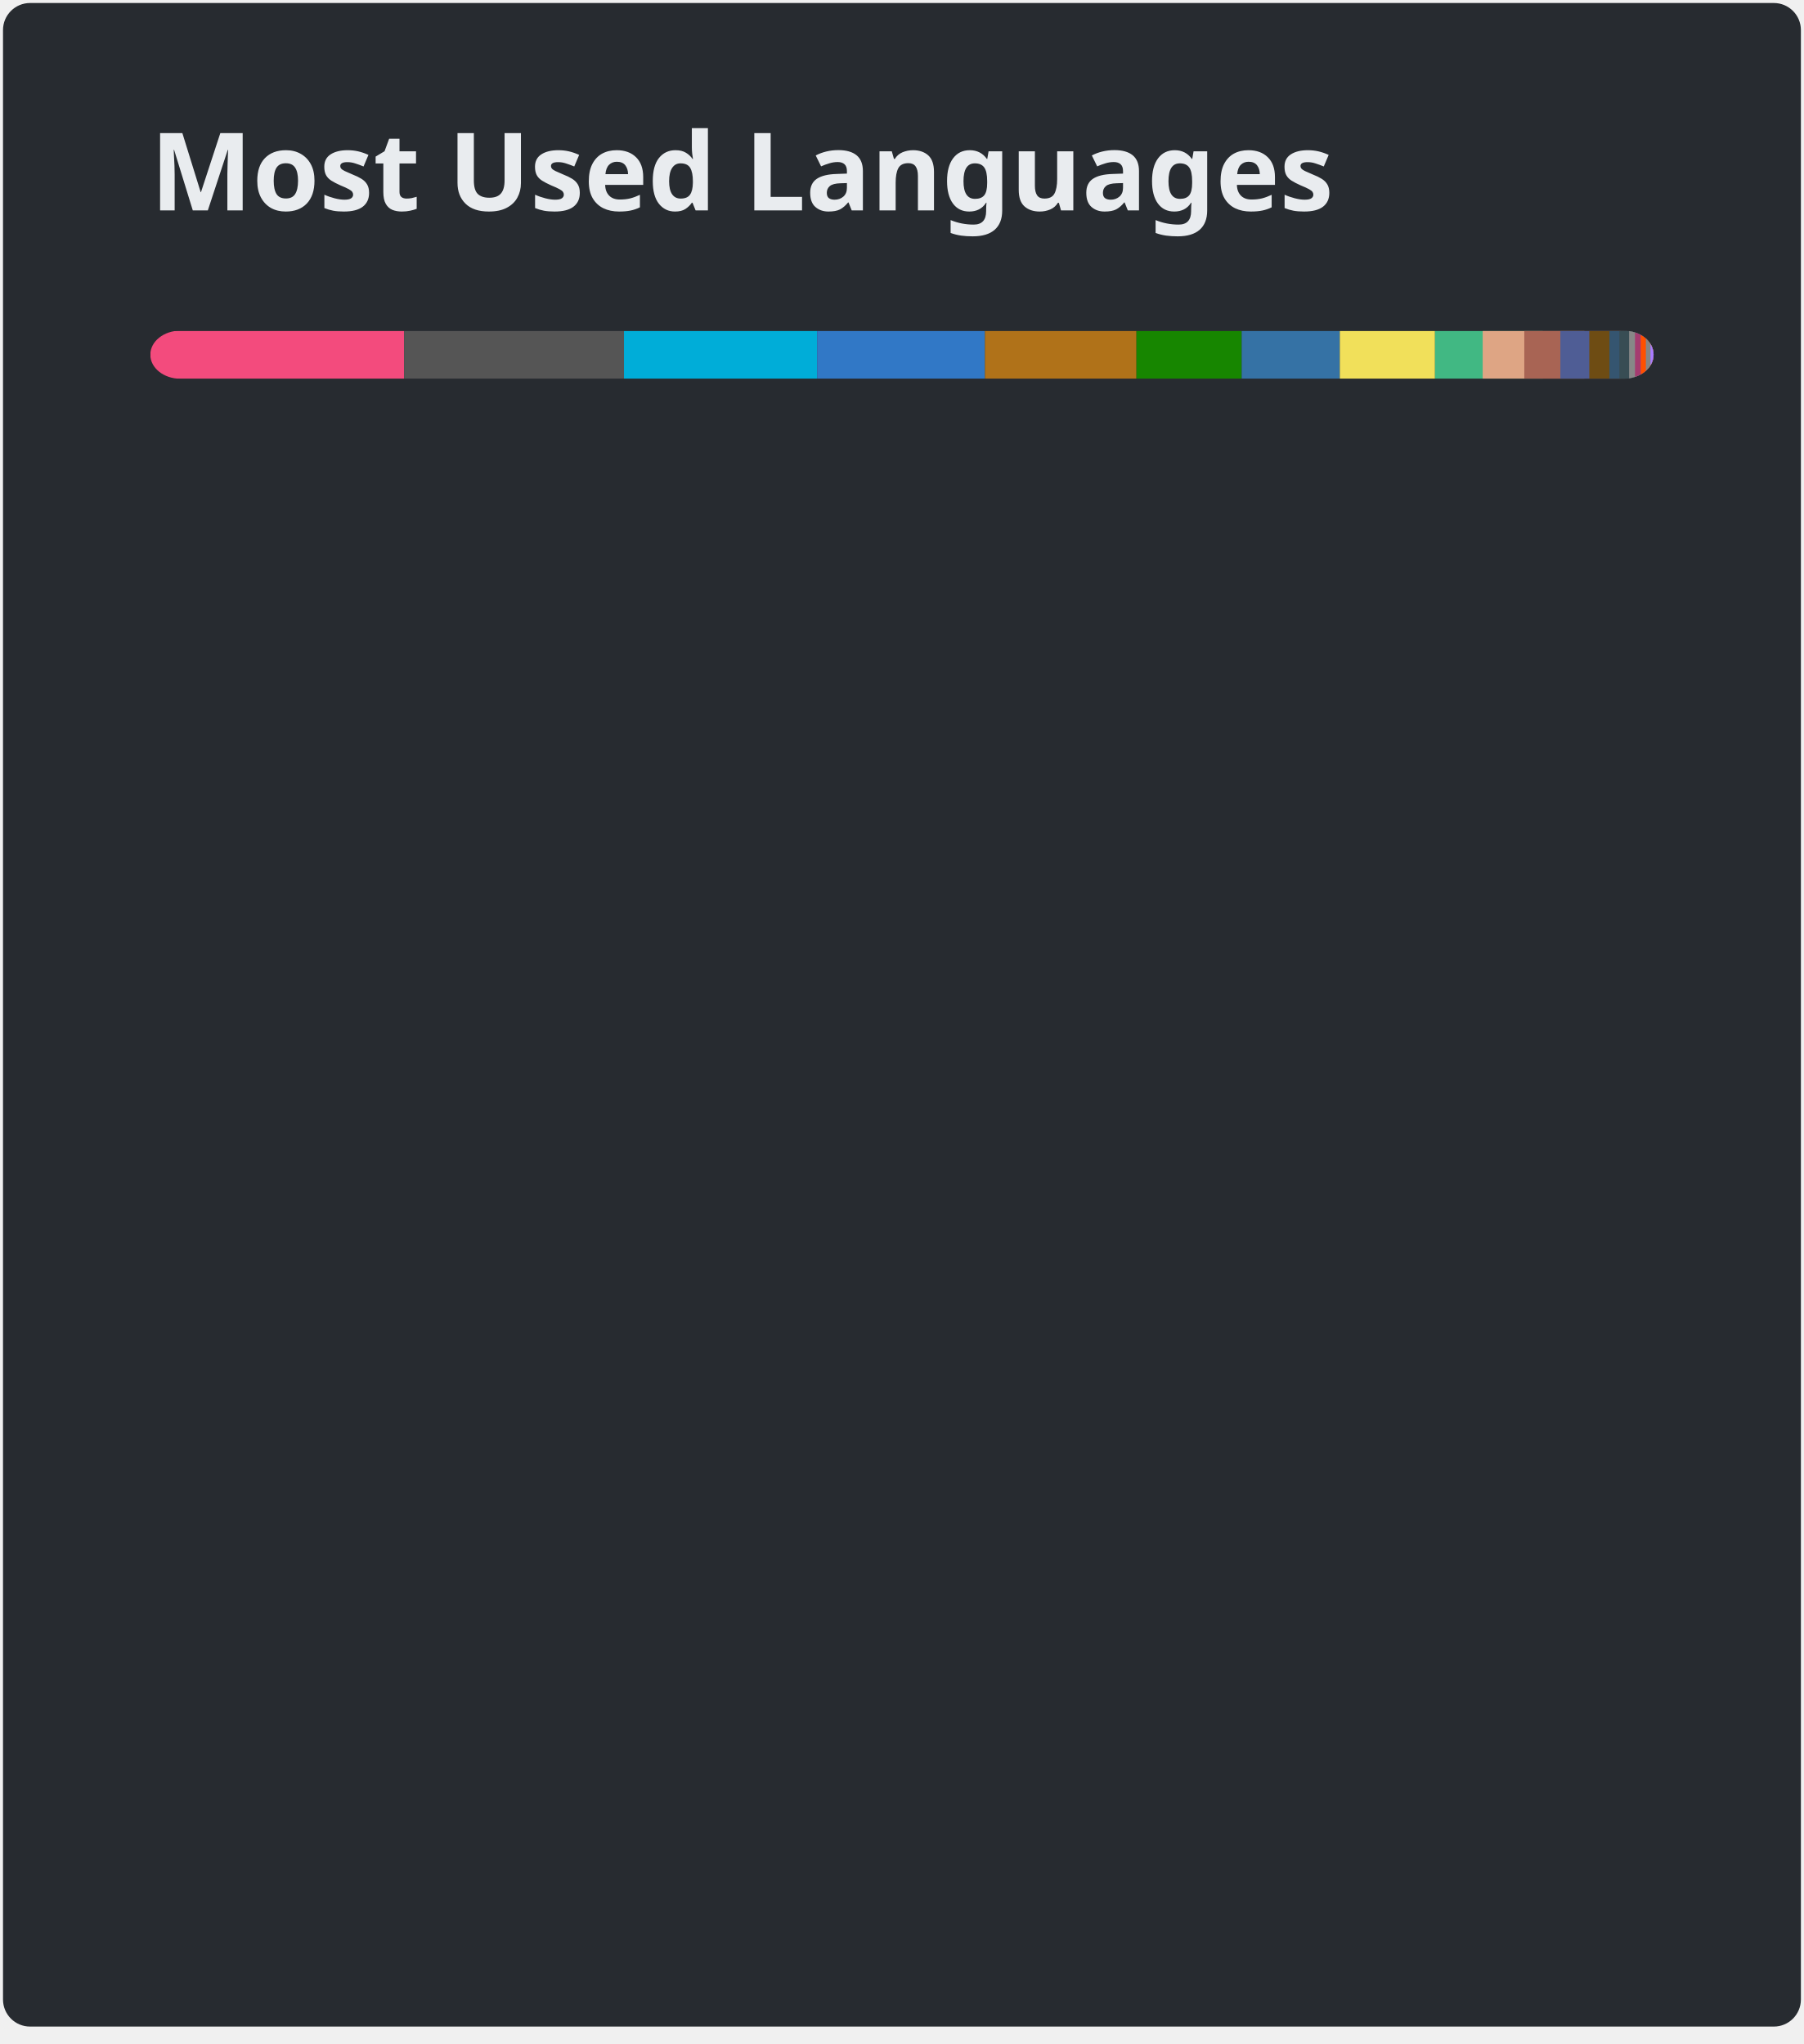
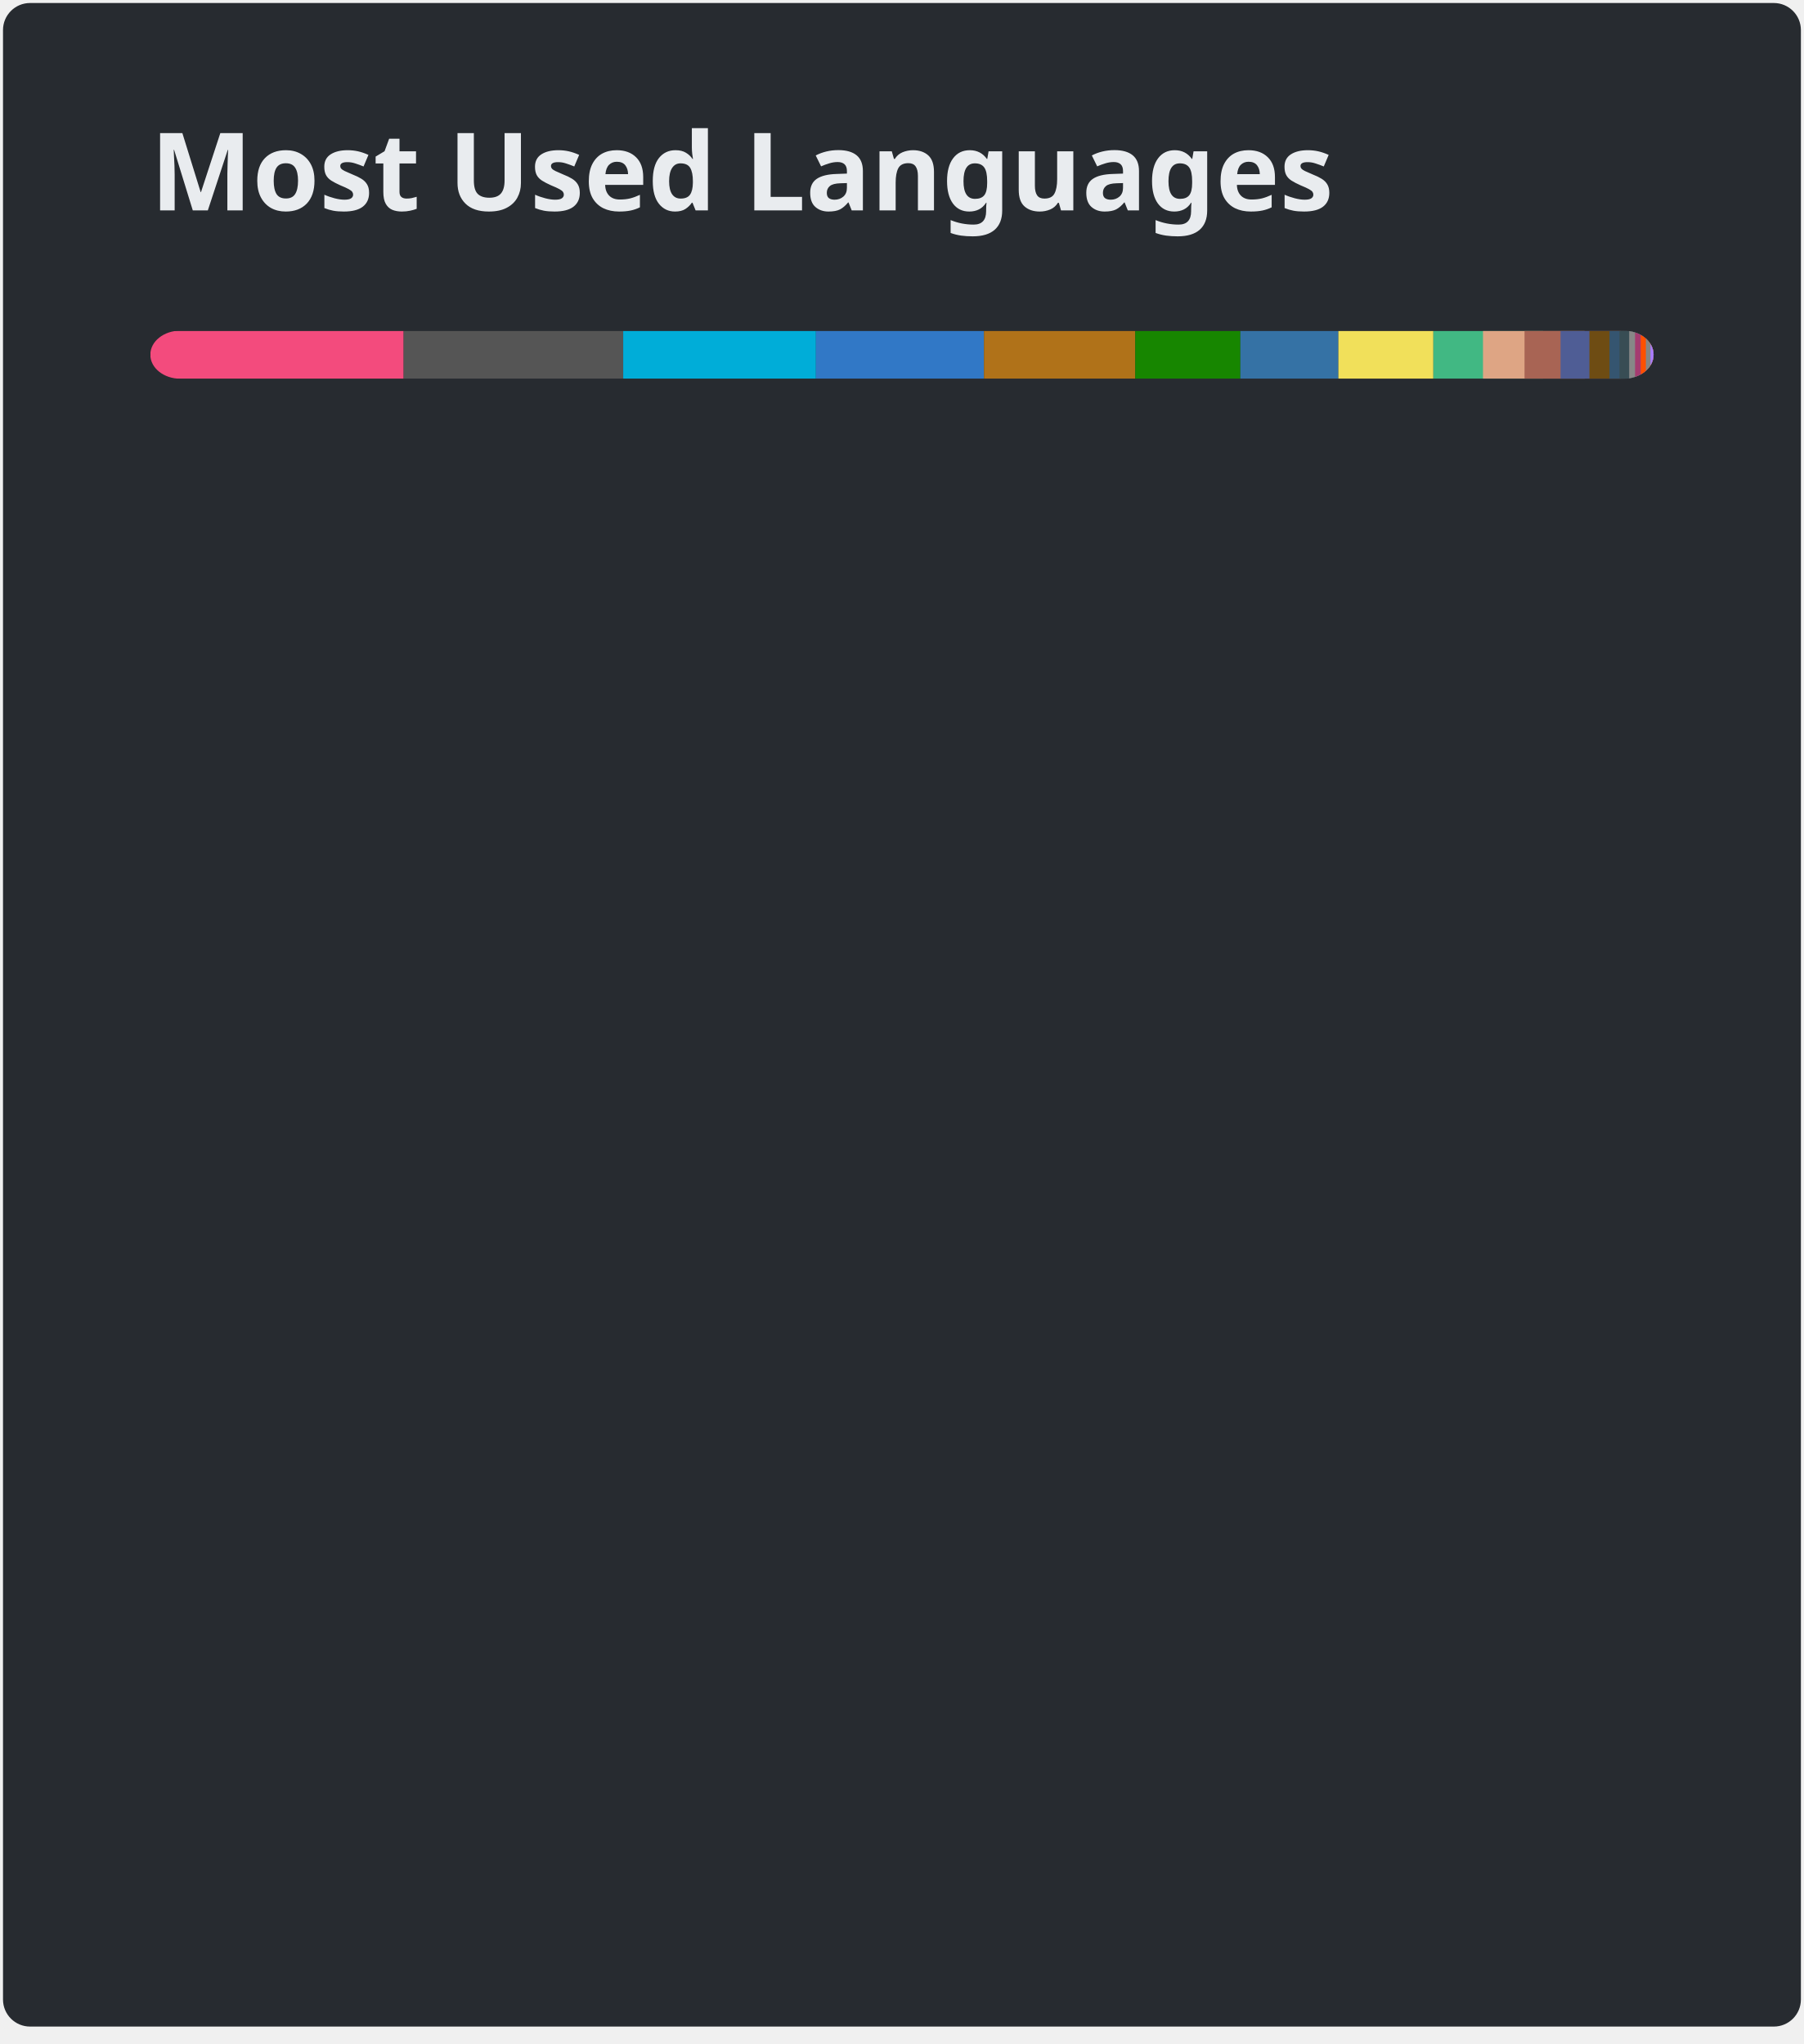
<svg xmlns="http://www.w3.org/2000/svg" width="300" height="340" viewBox="0 0 300 340" fill="none" role="img" aria-labelledby="descId">
  <style>
          .header {
            font: 600 18px 'Segoe UI', Ubuntu, Sans-Serif;
            fill: #e9ecef;
            animation: fadeInAnimation 0.8s ease-in-out forwards;
          }
          @supports(-moz-appearance: auto) {
            /* Selector detects Firefox */
            .header { font-size: 15.5px; }
          }
          
    @keyframes slideInAnimation {
      from {
        width: 0;
      }
      to {
        width: calc(100%-100px);
      }
    }
    @keyframes growWidthAnimation {
      from {
        width: 0;
      }
      to {
        width: 100%;
      }
    }
    .stat {
      font: 600 14px 'Segoe UI', Ubuntu, "Helvetica Neue", Sans-Serif; fill: #e9ecef;
    }
    @supports(-moz-appearance: auto) {
      /* Selector detects Firefox */
      .stat { font-size:12px; }
    }
    .bold { font-weight: 700 }
    .lang-name {
      font: 400 11px "Segoe UI", Ubuntu, Sans-Serif;
      fill: #e9ecef;
    }
    .stagger {
      opacity: 0;
      animation: fadeInAnimation 0.3s ease-in-out forwards;
    }
    #rect-mask rect{
      animation: slideInAnimation 1s ease-in-out forwards;
    }
    .lang-progress{
      animation: growWidthAnimation 0.6s ease-in-out forwards;
    }
    

          
      /* Animations */
      @keyframes scaleInAnimation {
        from {
          transform: translate(-5px, 5px) scale(0);
        }
        to {
          transform: translate(-5px, 5px) scale(1);
        }
      }
      @keyframes fadeInAnimation {
        from {
          opacity: 0;
        }
        to {
          opacity: 1;
        }
      }
    
          
        </style>
  <rect data-testid="card-bg" x="0.5" y="0.5" rx="4.5" height="99%" stroke="#e4e2e2" width="299" fill="#272b30" stroke-opacity="0" />
  <g data-testid="card-title" transform="translate(25, 35)">
    <g transform="translate(0, 0)">
      <text x="0" y="0" class="header" data-testid="header">Most Used Languages</text>
    </g>
  </g>
  <g data-testid="main-card-body" transform="translate(0, 55)">
    <svg data-testid="lang-items" x="25">
      <mask id="rect-mask">
        <rect x="0" y="0" width="250" height="8" fill="white" rx="5" />
      </mask>
-       <rect mask="url(#rect-mask)" data-testid="lang-progress" x="0" y="0" width="42.2" height="8" fill="#f34b7d" />
-       <rect mask="url(#rect-mask)" data-testid="lang-progress" x="42.2" y="0" width="36.57" height="8" fill="#555555" />
-       <rect mask="url(#rect-mask)" data-testid="lang-progress" x="78.77" y="0" width="32.12" height="8" fill="#00ADD8" />
-       <rect mask="url(#rect-mask)" data-testid="lang-progress" x="110.89" y="0" width="27.91" height="8" fill="#3178c6" />
-       <rect mask="url(#rect-mask)" data-testid="lang-progress" x="138.8" y="0" width="25.2" height="8" fill="#b07219" />
-       <rect mask="url(#rect-mask)" data-testid="lang-progress" x="164" y="0" width="17.5" height="8" fill="#178600" />
-       <rect mask="url(#rect-mask)" data-testid="lang-progress" x="181.5" y="0" width="16.32" height="8" fill="#3572A5" />
-       <rect mask="url(#rect-mask)" data-testid="lang-progress" x="197.82" y="0" width="15.83" height="8" fill="#f1e05a" />
-       <rect mask="url(#rect-mask)" data-testid="lang-progress" x="213.65" y="0" width="17.93" height="8" fill="#41b883" />
-       <rect mask="url(#rect-mask)" data-testid="lang-progress" x="221.58" y="0" width="16.92" height="8" fill="#dea584" />
-       <rect mask="url(#rect-mask)" data-testid="lang-progress" x="228.5" y="0" width="16" height="8" fill="#a86454" />
-       <rect mask="url(#rect-mask)" data-testid="lang-progress" x="234.5" y="0" width="14.81" height="8" fill="#4F5D95" />
-       <rect mask="url(#rect-mask)" data-testid="lang-progress" x="239.31" y="0" width="13.35" height="8" fill="#6E4C13" />
-       <rect mask="url(#rect-mask)" data-testid="lang-progress" x="242.66" y="0" width="11.65" height="8" fill="#355570" />
-       <rect mask="url(#rect-mask)" data-testid="lang-progress" x="244.31" y="0" width="11.62" height="8" fill="#384d54" />
-       <rect mask="url(#rect-mask)" data-testid="lang-progress" x="245.93" y="0" width="10.98" height="8" fill="#878787" />
-       <rect mask="url(#rect-mask)" data-testid="lang-progress" x="246.91" y="0" width="10.95" height="8" fill="#a53b70" />
+       <rect mask="url(#rect-mask)" data-testid="lang-progress" x="0" y="0" width="42.13" height="8" fill="#f34b7d" />
+       <rect mask="url(#rect-mask)" data-testid="lang-progress" x="42.13" y="0" width="36.51" height="8" fill="#555555" />
+       <rect mask="url(#rect-mask)" data-testid="lang-progress" x="78.64" y="0" width="32.06" height="8" fill="#00ADD8" />
+       <rect mask="url(#rect-mask)" data-testid="lang-progress" x="110.7" y="0" width="27.94" height="8" fill="#3178c6" />
+       <rect mask="url(#rect-mask)" data-testid="lang-progress" x="138.64" y="0" width="25.16" height="8" fill="#b07219" />
+       <rect mask="url(#rect-mask)" data-testid="lang-progress" x="163.8" y="0" width="17.48" height="8" fill="#178600" />
+       <rect mask="url(#rect-mask)" data-testid="lang-progress" x="181.28" y="0" width="16.3" height="8" fill="#3572A5" />
+       <rect mask="url(#rect-mask)" data-testid="lang-progress" x="197.58" y="0" width="15.8" height="8" fill="#f1e05a" />
+       <rect mask="url(#rect-mask)" data-testid="lang-progress" x="213.38" y="0" width="18.25" height="8" fill="#41b883" />
+       <rect mask="url(#rect-mask)" data-testid="lang-progress" x="221.63" y="0" width="16.91" height="8" fill="#dea584" />
+       <rect mask="url(#rect-mask)" data-testid="lang-progress" x="228.54" y="0" width="15.99" height="8" fill="#a86454" />
+       <rect mask="url(#rect-mask)" data-testid="lang-progress" x="234.53" y="0" width="14.8" height="8" fill="#4F5D95" />
+       <rect mask="url(#rect-mask)" data-testid="lang-progress" x="239.33" y="0" width="13.34" height="8" fill="#6E4C13" />
+       <rect mask="url(#rect-mask)" data-testid="lang-progress" x="242.67" y="0" width="11.65" height="8" fill="#355570" />
+       <rect mask="url(#rect-mask)" data-testid="lang-progress" x="244.32" y="0" width="11.62" height="8" fill="#384d54" />
+       <rect mask="url(#rect-mask)" data-testid="lang-progress" x="245.94" y="0" width="10.98" height="8" fill="#878787" />
+       <rect mask="url(#rect-mask)" data-testid="lang-progress" x="246.92" y="0" width="10.94" height="8" fill="#a53b70" />
      <rect mask="url(#rect-mask)" data-testid="lang-progress" x="247.86" y="0" width="10.86" height="8" fill="#FF5000" />
      <rect mask="url(#rect-mask)" data-testid="lang-progress" x="248.72" y="0" width="10.77" height="8" fill="#858585" />
-       <rect mask="url(#rect-mask)" data-testid="lang-progress" x="249.49" y="0" width="10.52" height="8" fill="#A97BFF" />
+       <rect mask="url(#rect-mask)" data-testid="lang-progress" x="249.49" y="0" width="10.51" height="8" fill="#A97BFF" />
      <g transform="translate(0, 25)">
        <g transform="translate(0, 0)">
          <g transform="translate(0, 0)">
            <g class="stagger" style="animation-delay: 450ms">
              <circle cx="5" cy="6" r="5" fill="#f34b7d" />
              <text data-testid="lang-name" x="15" y="10" class="lang-name">
-         C++ 16.88%
+         C++ 16.85%
      </text>
            </g>
          </g>
          <g transform="translate(0, 25)">
            <g class="stagger" style="animation-delay: 600ms">
              <circle cx="5" cy="6" r="5" fill="#555555" />
              <text data-testid="lang-name" x="15" y="10" class="lang-name">
-         C 14.63%
+         C 14.61%
      </text>
            </g>
          </g>
          <g transform="translate(0, 50)">
            <g class="stagger" style="animation-delay: 750ms">
              <circle cx="5" cy="6" r="5" fill="#00ADD8" />
              <text data-testid="lang-name" x="15" y="10" class="lang-name">
-         Go 12.85%
+         Go 12.83%
      </text>
            </g>
          </g>
          <g transform="translate(0, 75)">
            <g class="stagger" style="animation-delay: 900ms">
              <circle cx="5" cy="6" r="5" fill="#3178c6" />
              <text data-testid="lang-name" x="15" y="10" class="lang-name">
-         TypeScript 11.16%
+         TypeScript 11.18%
      </text>
            </g>
          </g>
          <g transform="translate(0, 100)">
            <g class="stagger" style="animation-delay: 1050ms">
              <circle cx="5" cy="6" r="5" fill="#b07219" />
              <text data-testid="lang-name" x="15" y="10" class="lang-name">
-         Java 10.08%
+         Java 10.06%
      </text>
            </g>
          </g>
          <g transform="translate(0, 125)">
            <g class="stagger" style="animation-delay: 1200ms">
              <circle cx="5" cy="6" r="5" fill="#178600" />
              <text data-testid="lang-name" x="15" y="10" class="lang-name">
-         C# 7.00%
+         C# 6.99%
      </text>
            </g>
          </g>
          <g transform="translate(0, 150)">
            <g class="stagger" style="animation-delay: 1350ms">
              <circle cx="5" cy="6" r="5" fill="#3572A5" />
              <text data-testid="lang-name" x="15" y="10" class="lang-name">
-         Python 6.53%
+         Python 6.52%
      </text>
            </g>
          </g>
          <g transform="translate(0, 175)">
            <g class="stagger" style="animation-delay: 1500ms">
              <circle cx="5" cy="6" r="5" fill="#f1e05a" />
              <text data-testid="lang-name" x="15" y="10" class="lang-name">
-         JavaScript 6.33%
+         JavaScript 6.32%
      </text>
            </g>
          </g>
          <g transform="translate(0, 200)">
            <g class="stagger" style="animation-delay: 1650ms">
              <circle cx="5" cy="6" r="5" fill="#41b883" />
              <text data-testid="lang-name" x="15" y="10" class="lang-name">
-         Vue 3.17%
+         Vue 3.30%
      </text>
            </g>
          </g>
          <g transform="translate(0, 225)">
            <g class="stagger" style="animation-delay: 1800ms">
              <circle cx="5" cy="6" r="5" fill="#dea584" />
              <text data-testid="lang-name" x="15" y="10" class="lang-name">
-         Rust 2.77%
+         Rust 2.76%
      </text>
            </g>
          </g>
        </g>
        <g transform="translate(150, 0)">
          <g transform="translate(0, 0)">
            <g class="stagger" style="animation-delay: 450ms">
              <circle cx="5" cy="6" r="5" fill="#a86454" />
              <text data-testid="lang-name" x="15" y="10" class="lang-name">
        Pug 2.40%
      </text>
            </g>
          </g>
          <g transform="translate(0, 25)">
            <g class="stagger" style="animation-delay: 600ms">
              <circle cx="5" cy="6" r="5" fill="#4F5D95" />
              <text data-testid="lang-name" x="15" y="10" class="lang-name">
        PHP 1.92%
      </text>
            </g>
          </g>
          <g transform="translate(0, 50)">
            <g class="stagger" style="animation-delay: 750ms">
              <circle cx="5" cy="6" r="5" fill="#6E4C13" />
              <text data-testid="lang-name" x="15" y="10" class="lang-name">
        Assembly 1.34%
      </text>
            </g>
          </g>
          <g transform="translate(0, 75)">
            <g class="stagger" style="animation-delay: 900ms">
              <circle cx="5" cy="6" r="5" fill="#355570" />
              <text data-testid="lang-name" x="15" y="10" class="lang-name">
        GDScript 0.66%
      </text>
            </g>
          </g>
          <g transform="translate(0, 100)">
            <g class="stagger" style="animation-delay: 1050ms">
              <circle cx="5" cy="6" r="5" fill="#384d54" />
              <text data-testid="lang-name" x="15" y="10" class="lang-name">
        Dockerfile 0.65%
      </text>
            </g>
          </g>
          <g transform="translate(0, 125)">
            <g class="stagger" style="animation-delay: 1200ms">
              <circle cx="5" cy="6" r="5" fill="#878787" />
              <text data-testid="lang-name" x="15" y="10" class="lang-name">
        Hack 0.39%
      </text>
            </g>
          </g>
          <g transform="translate(0, 150)">
            <g class="stagger" style="animation-delay: 1350ms">
              <circle cx="5" cy="6" r="5" fill="#a53b70" />
              <text data-testid="lang-name" x="15" y="10" class="lang-name">
        Sass 0.38%
      </text>
            </g>
          </g>
          <g transform="translate(0, 175)">
            <g class="stagger" style="animation-delay: 1500ms">
              <circle cx="5" cy="6" r="5" fill="#FF5000" />
              <text data-testid="lang-name" x="15" y="10" class="lang-name">
        Ballerina 0.34%
      </text>
            </g>
          </g>
          <g transform="translate(0, 200)">
            <g class="stagger" style="animation-delay: 1650ms">
              <circle cx="5" cy="6" r="5" fill="#858585" />
              <text data-testid="lang-name" x="15" y="10" class="lang-name">
        Linker Script 0.31%
      </text>
            </g>
          </g>
          <g transform="translate(0, 225)">
            <g class="stagger" style="animation-delay: 1800ms">
              <circle cx="5" cy="6" r="5" fill="#A97BFF" />
              <text data-testid="lang-name" x="15" y="10" class="lang-name">
        Kotlin 0.21%
      </text>
            </g>
          </g>
        </g>
      </g>
    </svg>
  </g>
</svg>
